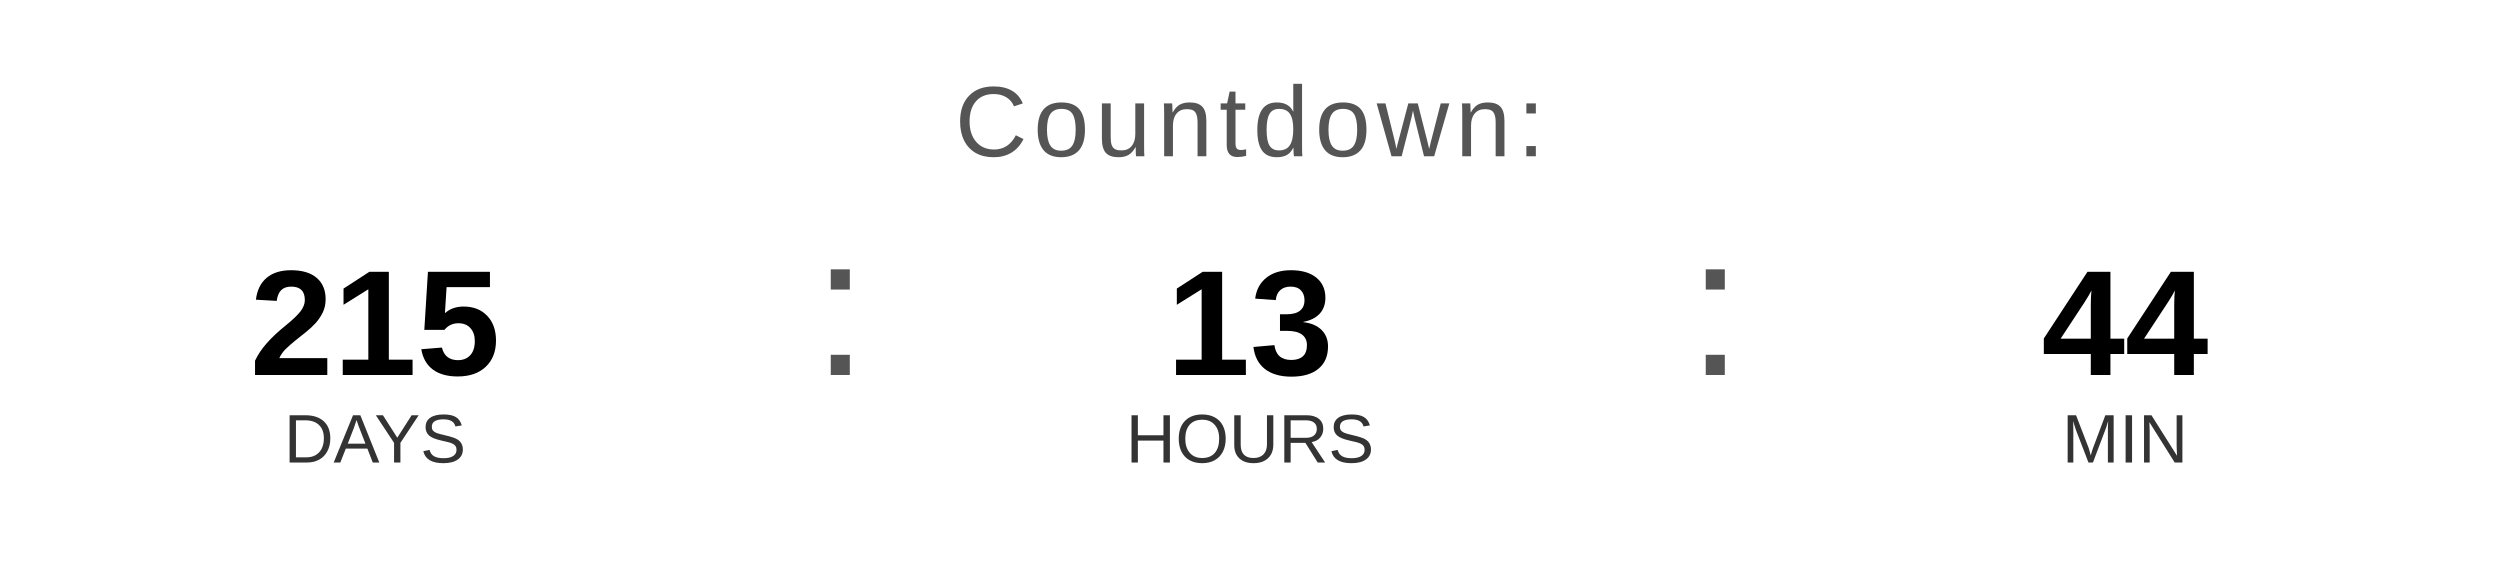
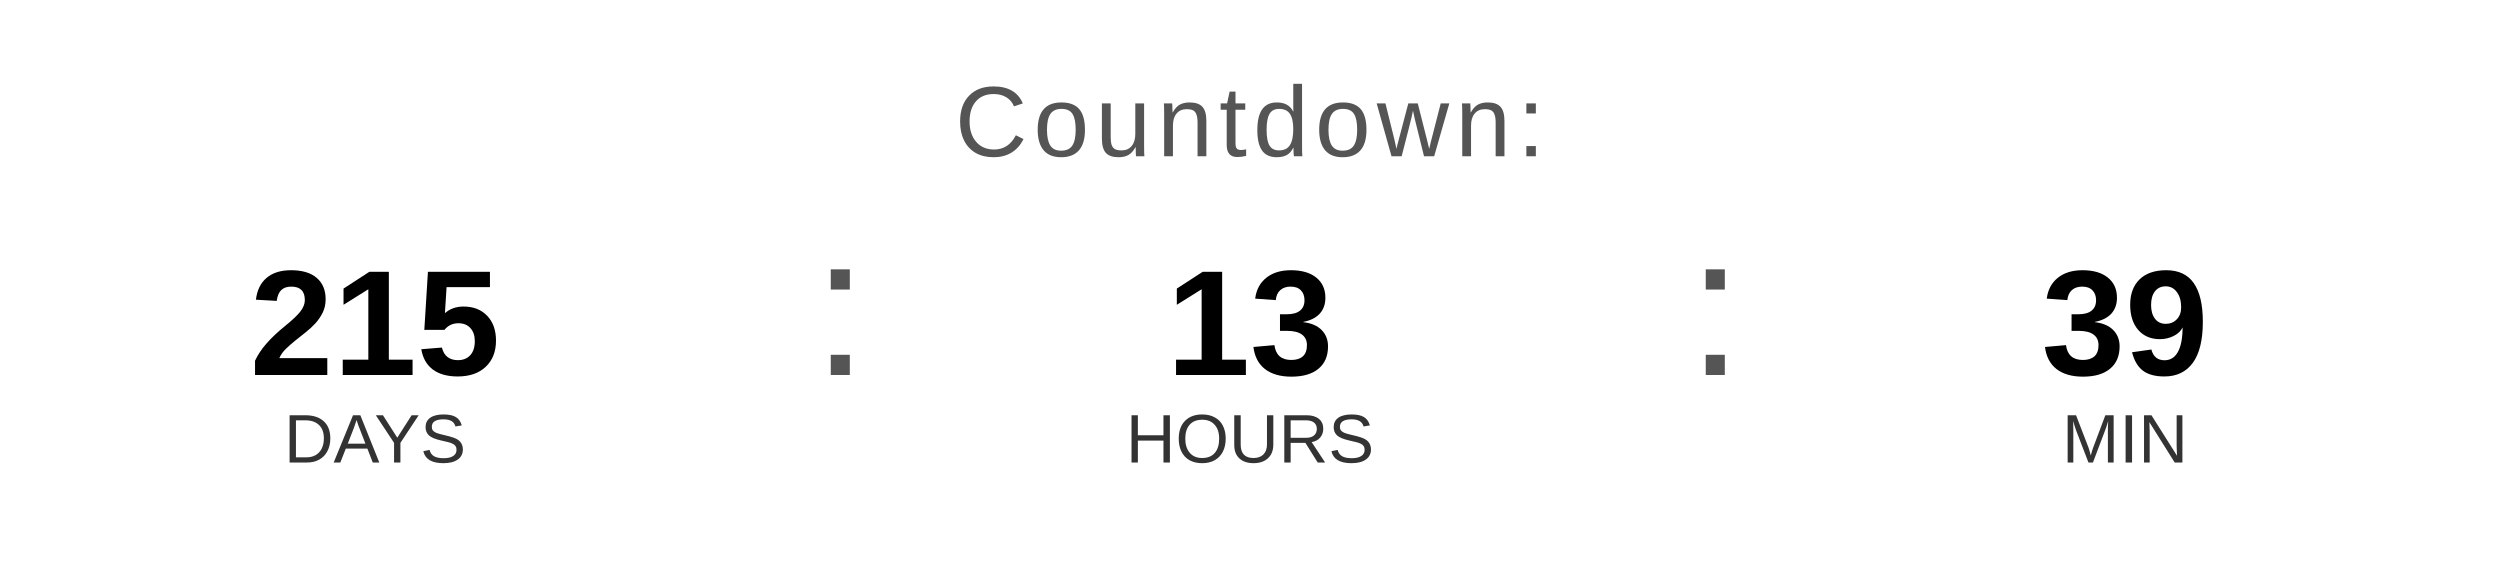
<svg xmlns="http://www.w3.org/2000/svg" width="400" height="90" viewBox="0 0 400 90">
  <text x="200" y="25" font-family="Arial, Helvetica, sans-serif" font-size="16" fill="#555555" text-anchor="middle" letter-spacing="1">
    Countdown:
  </text>
  <text x="60" y="60" font-family="Arial, Helvetica, sans-serif" font-size="24" font-weight="bold" fill="#000000" text-anchor="middle">215</text>
  <text x="60" y="74" font-family="Arial, Helvetica, sans-serif" font-size="11" fill="#333333" text-anchor="middle">DAYS</text>
  <text x="130" y="60" font-family="Arial, sans-serif" font-size="32" fill="#555555">:</text>
  <text x="200" y="60" font-family="Arial, Helvetica, sans-serif" font-size="24" font-weight="bold" fill="#000000" text-anchor="middle">13</text>
  <text x="200" y="74" font-family="Arial, Helvetica, sans-serif" font-size="11" fill="#333333" text-anchor="middle">HOURS</text>
  <text x="270" y="60" font-family="Arial, sans-serif" font-size="32" fill="#555555">:</text>
-   <text x="340" y="60" font-family="Arial, Helvetica, sans-serif" font-size="24" font-weight="bold" fill="#000000" text-anchor="middle">44</text>
+   <text x="340" y="60" font-family="Arial, Helvetica, sans-serif" font-size="24" font-weight="bold" fill="#000000" text-anchor="middle">39</text>
  <text x="340" y="74" font-family="Arial, Helvetica, sans-serif" font-size="11" fill="#333333" text-anchor="middle">MIN</text>
</svg>
